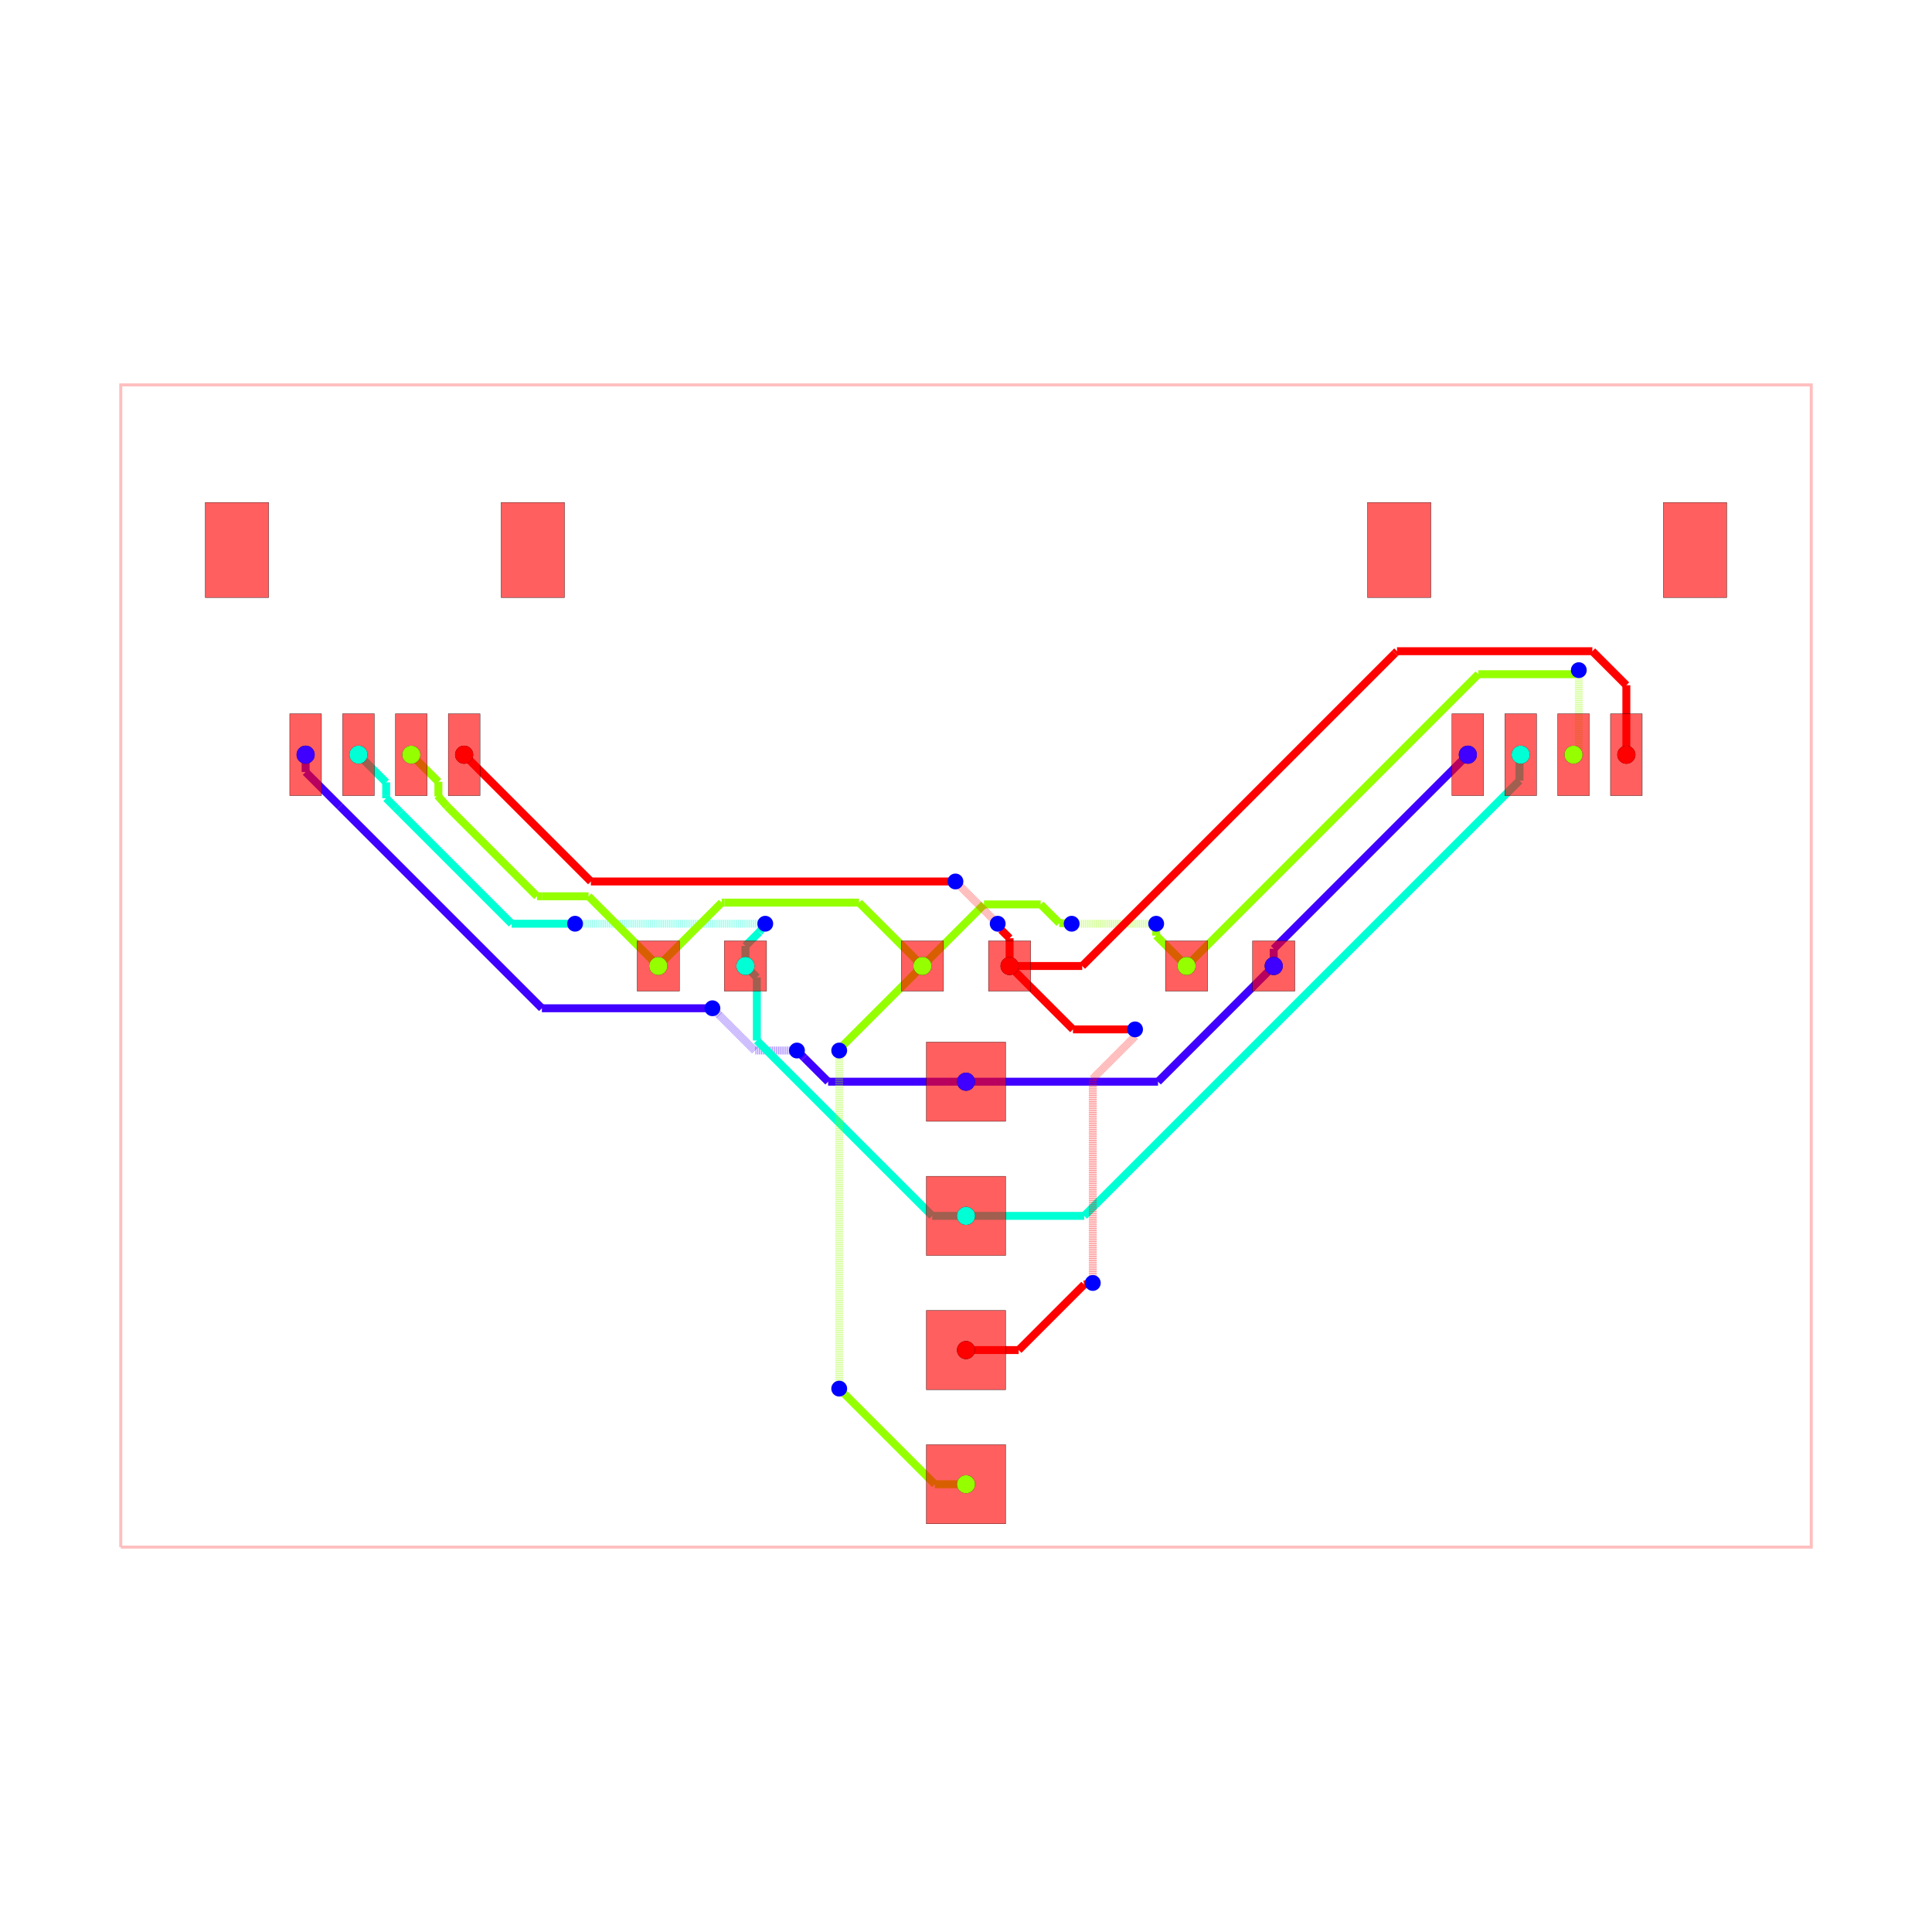
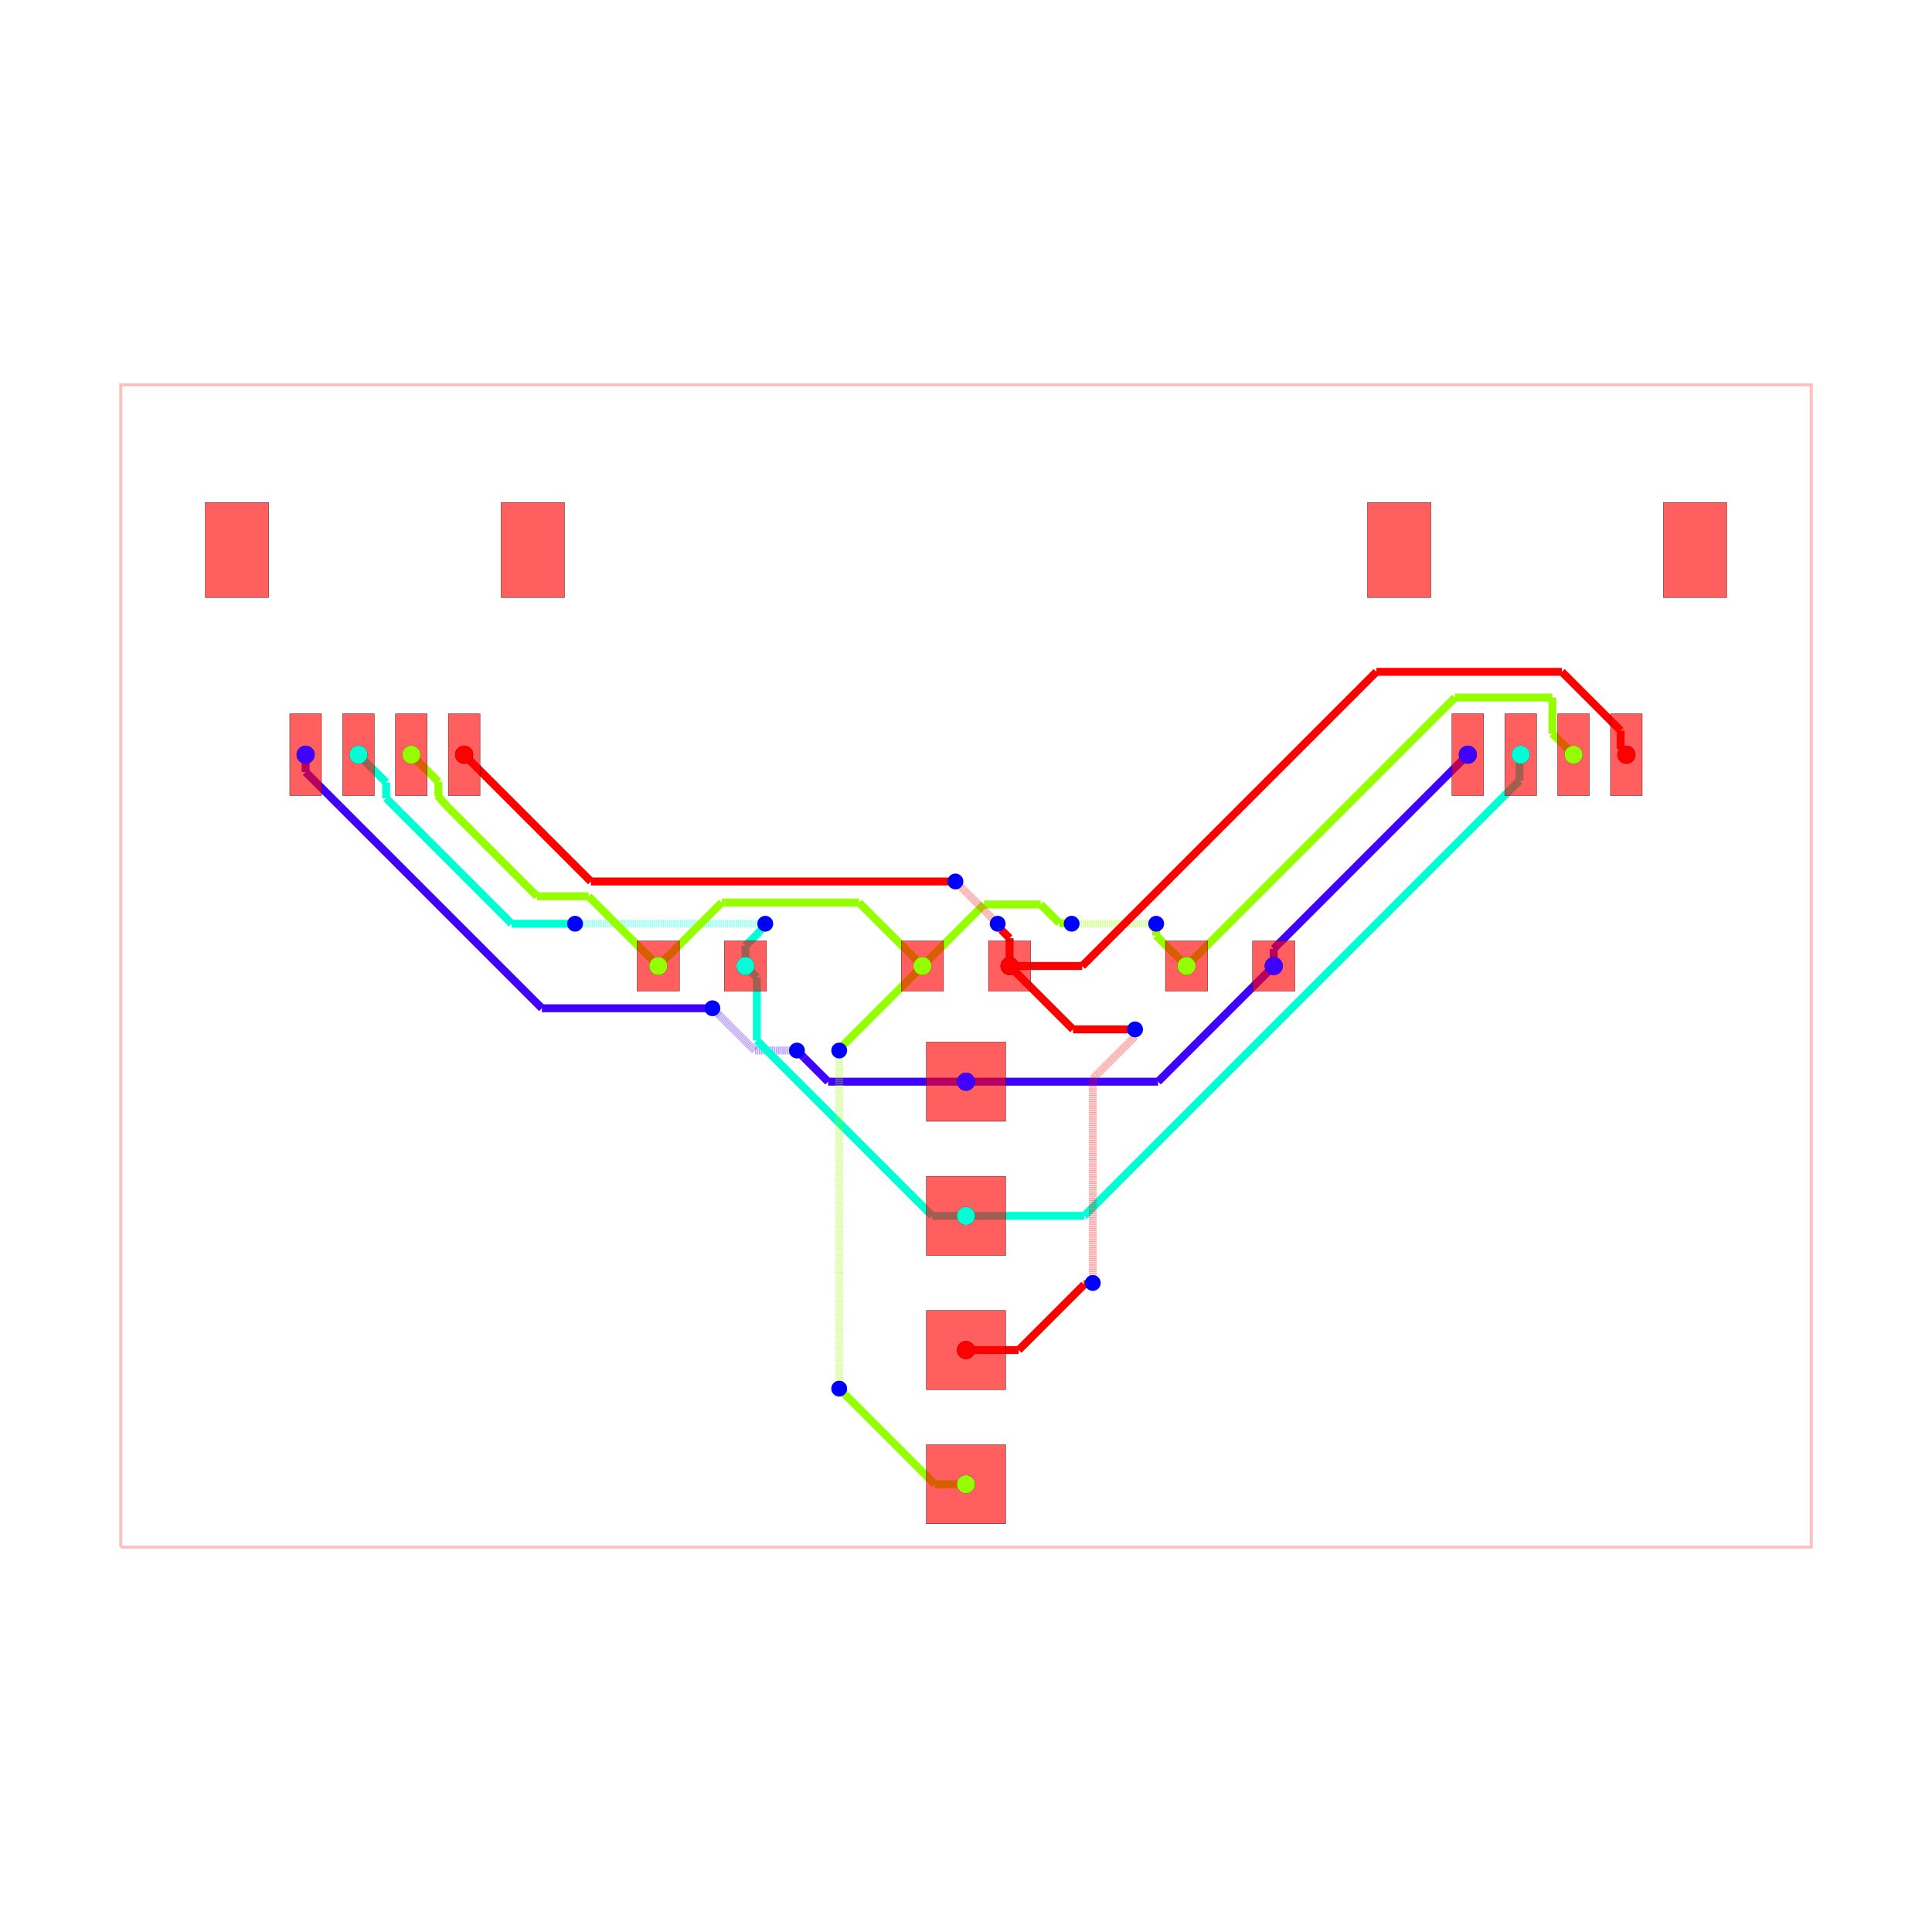
<svg xmlns="http://www.w3.org/2000/svg" width="640" height="640" viewBox="0 0 640 640">
  <rect width="100%" height="100%" fill="white" />
  <g>
    <polyline data-points="-16,-11 16,-11 16,11 -16,11 -16,-11" data-type="line" data-label="" points="40,512.5 600,512.5 600,127.5 40,127.5 40,512.5" fill="none" stroke="rgba(255,0,0,0.25)" stroke-width="1px" />
  </g>
  <g>
    <polyline data-points="5.825,0 5.825,0.32536929999998865" data-type="line" data-label="" points="421.938,320 421.938,314.306" fill="none" stroke="hsl(255, 100%, 50%)" stroke-width="2.625" />
  </g>
  <g>
    <polyline data-points="5.825,0.32536929999998865 9.499622000000045,3.9999913000000333" data-type="line" data-label="" points="421.938,314.306 486.243,250" fill="none" stroke="hsl(255, 100%, 50%)" stroke-width="2.625" />
  </g>
  <g>
    <polyline data-points="2.3329521523757077e-16,-2.19 3.6350000000000002,-2.19" data-type="line" data-label="" points="320,358.325 383.613,358.325" fill="none" stroke="hsl(255, 100%, 50%)" stroke-width="2.625" />
  </g>
  <g>
    <polyline data-points="3.6350000000000002,-2.19 5.825,0" data-type="line" data-label="" points="383.613,358.325 421.938,320" fill="none" stroke="hsl(255, 100%, 50%)" stroke-width="2.625" />
  </g>
  <g>
    <polyline data-points="2.3329521523757077e-16,-2.19 -2.6100000000000008,-2.19" data-type="line" data-label="" points="320,358.325 274.325,358.325" fill="none" stroke="hsl(255, 100%, 50%)" stroke-width="2.625" />
  </g>
  <g>
    <polyline data-points="-2.6100000000000008,-2.19 -3.062480743369974,-1.7375192566300268" data-type="line" data-label="" points="274.325,358.325 266.407,350.407" fill="none" stroke="hsl(255, 100%, 50%)" stroke-width="2.625" />
  </g>
  <g>
    <polyline data-points="-3.062480743369974,-1.7375192566300268 -3.2,-1.6000000000000003" data-type="line" data-label="" points="266.407,350.407 264,348" fill="none" stroke="hsl(255, 100%, 50%)" stroke-width="2.625" />
  </g>
  <g>
    <polyline data-points="-3.2,-1.6000000000000003 -4,-1.6000000000000003" data-type="line" data-label="" points="264,348 250,348" fill="none" stroke="rgba(64,0,255,0.5)" stroke-width="2.625" stroke-dasharray="0.2 0.2" />
  </g>
  <g>
    <polyline data-points="-4,-1.6000000000000003 -4.671108109263571,-0.9288918907364296" data-type="line" data-label="" points="250,348 238.256,336.256" fill="none" stroke="rgba(64,0,255,0.5)" stroke-width="2.625" stroke-dasharray="0.2 0.2" />
  </g>
  <g>
    <polyline data-points="-4.671108109263571,-0.9288918907364296 -4.8,-0.8000000000000003" data-type="line" data-label="" points="238.256,336.256 236,334" fill="none" stroke="rgba(64,0,255,0.5)" stroke-width="2.625" stroke-dasharray="0.2 0.2" />
  </g>
  <g>
    <polyline data-points="-4.8,-0.8000000000000003 -8.028278826513585,-0.8000000000000003" data-type="line" data-label="" points="236,334 179.505,334" fill="none" stroke="hsl(255, 100%, 50%)" stroke-width="2.625" />
  </g>
  <g>
    <polyline data-points="-8.028278826513585,-0.8000000000000003 -11.849858251398043,3.0215794248844583" data-type="line" data-label="" points="179.505,334 112.627,267.122" fill="none" stroke="hsl(255, 100%, 50%)" stroke-width="2.625" />
  </g>
  <g>
    <polyline data-points="-11.849858251398043,3.0215794248844583 -12.500377999999955,3.6720991734863704" data-type="line" data-label="" points="112.627,267.122 101.243,255.738" fill="none" stroke="hsl(255, 100%, 50%)" stroke-width="2.625" />
  </g>
  <g>
    <polyline data-points="-12.500377999999955,3.6720991734863704 -12.500377999999955,3.9999913000000333" data-type="line" data-label="" points="101.243,255.738 101.243,250" fill="none" stroke="hsl(255, 100%, 50%)" stroke-width="2.625" />
  </g>
  <g>
    <polyline data-points="7.776507174585693e-17,-4.73 -0.6395730435769615,-4.73" data-type="line" data-label="" points="320,402.775 308.807,402.775" fill="none" stroke="hsl(170, 100%, 50%)" stroke-width="2.625" />
  </g>
  <g>
    <polyline data-points="-0.6395730435769615,-4.73 -3.9593849359758106,-1.4101881076011513" data-type="line" data-label="" points="308.807,402.775 250.711,344.678" fill="none" stroke="hsl(170, 100%, 50%)" stroke-width="2.625" />
  </g>
  <g>
    <polyline data-points="-3.9593849359758106,-1.4101881076011513 -3.9593849359758106,-0.21561506402418917" data-type="line" data-label="" points="250.711,344.678 250.711,323.773" fill="none" stroke="hsl(170, 100%, 50%)" stroke-width="2.625" />
  </g>
  <g>
    <polyline data-points="-3.9593849359758106,-0.21561506402418917 -4.175,0" data-type="line" data-label="" points="250.711,323.773 246.938,320" fill="none" stroke="hsl(170, 100%, 50%)" stroke-width="2.625" />
  </g>
  <g>
    <polyline data-points="-4.175,0 -4.175,0.37983468447636937" data-type="line" data-label="" points="246.938,320 246.938,313.353" fill="none" stroke="hsl(170, 100%, 50%)" stroke-width="2.625" />
  </g>
  <g>
    <polyline data-points="-4.175,0.37983468447636937 -3.9133147177115837,0.6415199667647855" data-type="line" data-label="" points="246.938,313.353 251.517,308.773" fill="none" stroke="hsl(170, 100%, 50%)" stroke-width="2.625" />
  </g>
  <g>
    <polyline data-points="-3.9133147177115837,0.6415199667647855 -3.7999999999999976,0.8" data-type="line" data-label="" points="251.517,308.773 253.5,306" fill="none" stroke="hsl(170, 100%, 50%)" stroke-width="2.625" />
  </g>
  <g>
    <polyline data-points="-3.7999999999999976,0.8 -7.2990712491341325,0.8" data-type="line" data-label="" points="253.5,306 192.266,306" fill="none" stroke="rgba(0,255,213,0.5)" stroke-width="2.625" stroke-dasharray="0.2 0.2" />
  </g>
  <g>
    <polyline data-points="-7.2990712491341325,0.8 -7.2990712491341325,0.8" data-type="line" data-label="" points="192.266,306 192.266,306" fill="none" stroke="rgba(0,255,213,0.5)" stroke-width="2.625" stroke-dasharray="0.2 0.2" />
  </g>
  <g>
    <polyline data-points="-7.2990712491341325,0.8 -7.4,0.8" data-type="line" data-label="" points="192.266,306 190.5,306" fill="none" stroke="rgba(0,255,213,0.5)" stroke-width="2.625" stroke-dasharray="0.2 0.2" />
  </g>
  <g>
    <polyline data-points="-7.4,0.8 -8.600000000000001,0.8" data-type="line" data-label="" points="190.5,306 169.5,306" fill="none" stroke="hsl(170, 100%, 50%)" stroke-width="2.625" />
  </g>
  <g>
    <polyline data-points="-8.600000000000001,0.8 -10.702839817247451,2.9028398172474503" data-type="line" data-label="" points="169.5,306 132.7,269.2" fill="none" stroke="hsl(170, 100%, 50%)" stroke-width="2.625" />
  </g>
  <g>
    <polyline data-points="-10.702839817247451,2.9028398172474503 -10.800195796746157,3.000195796746158" data-type="line" data-label="" points="132.7,269.2 130.997,267.497" fill="none" stroke="hsl(170, 100%, 50%)" stroke-width="2.625" />
  </g>
  <g>
    <polyline data-points="-10.800195796746157,3.000195796746158 -10.976009021933713,3.1760090219337136" data-type="line" data-label="" points="130.997,267.497 127.92,264.42" fill="none" stroke="hsl(170, 100%, 50%)" stroke-width="2.625" />
  </g>
  <g>
    <polyline data-points="-10.976009021933713,3.1760090219337136 -10.976009021933713,3.219518606702664" data-type="line" data-label="" points="127.92,264.42 127.92,263.658" fill="none" stroke="hsl(170, 100%, 50%)" stroke-width="2.625" />
  </g>
  <g>
    <polyline data-points="-10.976009021933713,3.219518606702664 -10.976009021933713,3.4756203219336825" data-type="line" data-label="" points="127.92,263.658 127.92,259.177" fill="none" stroke="hsl(170, 100%, 50%)" stroke-width="2.625" />
  </g>
  <g>
    <polyline data-points="-10.976009021933713,3.4756203219336825 -11.500380000000064,3.9999913000000333" data-type="line" data-label="" points="127.92,259.177 118.743,250" fill="none" stroke="hsl(170, 100%, 50%)" stroke-width="2.625" />
  </g>
  <g>
    <polyline data-points="7.776507174585693e-17,-4.73 2.237626418577481,-4.73" data-type="line" data-label="" points="320,402.775 359.158,402.775" fill="none" stroke="hsl(170, 100%, 50%)" stroke-width="2.625" />
  </g>
  <g>
    <polyline data-points="2.237626418577481,-4.73 10.477344713827426,3.509718295249945" data-type="line" data-label="" points="359.158,402.775 503.354,258.58" fill="none" stroke="hsl(170, 100%, 50%)" stroke-width="2.625" />
  </g>
  <g>
    <polyline data-points="10.477344713827426,3.509718295249945 10.477344713827426,3.977716013827523" data-type="line" data-label="" points="503.354,258.58 503.354,250.39" fill="none" stroke="hsl(170, 100%, 50%)" stroke-width="2.625" />
  </g>
  <g>
    <polyline data-points="10.477344713827426,3.977716013827523 10.499619999999936,3.9999913000000333" data-type="line" data-label="" points="503.354,250.39 503.743,250" fill="none" stroke="hsl(170, 100%, 50%)" stroke-width="2.625" />
  </g>
  <g>
    <polyline data-points="-0.825,0 -2.0250000000000004,1.2000000000000002" data-type="line" data-label="" points="305.562,320 284.562,299" fill="none" stroke="hsl(85, 100%, 50%)" stroke-width="2.625" />
  </g>
  <g>
    <polyline data-points="-2.0250000000000004,1.2000000000000002 -4.572380163504564,1.2000000000000002" data-type="line" data-label="" points="284.562,299 239.983,299" fill="none" stroke="hsl(85, 100%, 50%)" stroke-width="2.625" />
  </g>
  <g>
    <polyline data-points="-4.572380163504564,1.2000000000000002 -4.625,1.2000000000000002" data-type="line" data-label="" points="239.983,299 239.062,299" fill="none" stroke="hsl(85, 100%, 50%)" stroke-width="2.625" />
  </g>
  <g>
    <polyline data-points="-4.625,1.2000000000000002 -5.825,0" data-type="line" data-label="" points="239.062,299 218.062,320" fill="none" stroke="hsl(85, 100%, 50%)" stroke-width="2.625" />
  </g>
  <g>
    <polyline data-points="-0.825,0 0.3407136580803938,1.1657136580803937" data-type="line" data-label="" points="305.562,320 325.962,299.6" fill="none" stroke="hsl(85, 100%, 50%)" stroke-width="2.625" />
  </g>
  <g>
    <polyline data-points="0.3407136580803938,1.1657136580803937 1.4134161425685843,1.1657136580803937" data-type="line" data-label="" points="325.962,299.6 344.735,299.6" fill="none" stroke="hsl(85, 100%, 50%)" stroke-width="2.625" />
  </g>
  <g>
    <polyline data-points="1.4134161425685843,1.1657136580803937 1.4134161425685843,1.1657136580803937" data-type="line" data-label="" points="344.735,299.6 344.735,299.6" fill="none" stroke="hsl(85, 100%, 50%)" stroke-width="2.625" />
  </g>
  <g>
    <polyline data-points="1.4134161425685843,1.1657136580803937 1.7667821325460427,0.8123476681029352" data-type="line" data-label="" points="344.735,299.6 350.919,305.784" fill="none" stroke="hsl(85, 100%, 50%)" stroke-width="2.625" />
  </g>
  <g>
    <polyline data-points="1.7667821325460427,0.8123476681029352 2.0000000000000004,0.8" data-type="line" data-label="" points="350.919,305.784 355,306" fill="none" stroke="hsl(85, 100%, 50%)" stroke-width="2.625" />
  </g>
  <g>
    <polyline data-points="2.0000000000000004,0.8 3.4986802206425764,0.8" data-type="line" data-label="" points="355,306 381.227,306" fill="none" stroke="rgba(149,255,0,0.5)" stroke-width="2.625" stroke-dasharray="0.2 0.2" />
  </g>
  <g>
    <polyline data-points="3.4986802206425764,0.8 3.4986802206425764,0.8" data-type="line" data-label="" points="381.227,306 381.227,306" fill="none" stroke="rgba(149,255,0,0.5)" stroke-width="2.625" stroke-dasharray="0.2 0.2" />
  </g>
  <g>
    <polyline data-points="3.4986802206425764,0.8 3.6,0.8" data-type="line" data-label="" points="381.227,306 383,306" fill="none" stroke="rgba(149,255,0,0.5)" stroke-width="2.625" stroke-dasharray="0.2 0.2" />
  </g>
  <g>
    <polyline data-points="3.6,0.8 3.6,0.5749999999999997" data-type="line" data-label="" points="383,306 383,309.938" fill="none" stroke="hsl(85, 100%, 50%)" stroke-width="2.625" />
  </g>
  <g>
    <polyline data-points="3.6,0.5749999999999997 4.175,0" data-type="line" data-label="" points="383,309.938 393.062,320" fill="none" stroke="hsl(85, 100%, 50%)" stroke-width="2.625" />
  </g>
  <g>
    <polyline data-points="-5.825,0 -7.1446704751563175,1.3196704751563175" data-type="line" data-label="" points="218.062,320 194.968,296.906" fill="none" stroke="hsl(85, 100%, 50%)" stroke-width="2.625" />
  </g>
  <g>
    <polyline data-points="-7.1446704751563175,1.3196704751563175 -8.028283964302378,1.3196704751563175" data-type="line" data-label="" points="194.968,296.906 179.505,296.906" fill="none" stroke="hsl(85, 100%, 50%)" stroke-width="2.625" />
  </g>
  <g>
    <polyline data-points="-8.028283964302378,1.3196704751563175 -8.119670475156317,1.3196704751563175" data-type="line" data-label="" points="179.505,296.906 177.906,296.906" fill="none" stroke="hsl(85, 100%, 50%)" stroke-width="2.625" />
  </g>
  <g>
    <polyline data-points="-8.119670475156317,1.3196704751563175 -9.822461072024202,3.022461072024202" data-type="line" data-label="" points="177.906,296.906 148.107,267.107" fill="none" stroke="hsl(85, 100%, 50%)" stroke-width="2.625" />
  </g>
  <g>
    <polyline data-points="-9.822461072024202,3.022461072024202 -10.000128999999959,3.2244785000000658" data-type="line" data-label="" points="148.107,267.107 144.998,263.572" fill="none" stroke="hsl(85, 100%, 50%)" stroke-width="2.625" />
  </g>
  <g>
    <polyline data-points="-10.000128999999959,3.2244785000000658 -9.987431482746382,3.2096665329028236" data-type="line" data-label="" points="144.998,263.572 145.22,263.831" fill="none" stroke="hsl(85, 100%, 50%)" stroke-width="2.625" />
  </g>
  <g>
    <polyline data-points="-9.987431482746382,3.2096665329028236 -9.987431482746382,3.4867867827465435" data-type="line" data-label="" points="145.22,263.831 145.22,258.981" fill="none" stroke="hsl(85, 100%, 50%)" stroke-width="2.625" />
  </g>
  <g>
    <polyline data-points="-9.987431482746382,3.4867867827465435 -10.500127999999904,3.9994833000000654" data-type="line" data-label="" points="145.22,258.981 136.248,250.009" fill="none" stroke="hsl(85, 100%, 50%)" stroke-width="2.625" />
  </g>
  <g>
-     <polyline data-points="4.175,0 9.698259977559335,5.523259977559335" data-type="line" data-label="" points="393.062,320 489.72,223.343" fill="none" stroke="hsl(85, 100%, 50%)" stroke-width="2.625" />
-   </g>
-   <g>
-     <polyline data-points="9.698259977559335,5.523259977559335 11.53111722133014,5.523259977559335" data-type="line" data-label="" points="489.72,223.343 521.795,223.343" fill="none" stroke="hsl(85, 100%, 50%)" stroke-width="2.625" />
-   </g>
-   <g>
-     <polyline data-points="11.53111722133014,5.523259977559335 11.600000000000001,5.6000000000000005" data-type="line" data-label="" points="521.795,223.343 523,222" fill="none" stroke="hsl(85, 100%, 50%)" stroke-width="2.625" />
-   </g>
-   <g>
-     <polyline data-points="11.600000000000001,5.6000000000000005 11.600000000000001,4.099611299999971" data-type="line" data-label="" points="523,222 523,248.257" fill="none" stroke="rgba(149,255,0,0.5)" stroke-width="2.625" stroke-dasharray="0.2 0.2" />
-   </g>
-   <g>
-     <polyline data-points="11.600000000000001,4.099611299999971 11.499872000000096,3.9994833000000654" data-type="line" data-label="" points="523,248.257 521.248,250.009" fill="none" stroke="rgba(149,255,0,0.5)" stroke-width="2.625" stroke-dasharray="0.2 0.2" />
+     <polyline data-points="4.175,0 9.2565284586043,5.081528458604301" data-type="line" data-label="" points="393.062,320 481.989,231.073" fill="none" stroke="hsl(85, 100%, 50%)" stroke-width="2.625" />
+   </g>
+   <g>
+     <polyline data-points="9.2565284586043,5.081528458604301 11.100000000000001,5.081528458604301" data-type="line" data-label="" points="481.989,231.073 514.25,231.073" fill="none" stroke="hsl(85, 100%, 50%)" stroke-width="2.625" />
+   </g>
+   <g>
+     <polyline data-points="11.100000000000001,5.081528458604301 11.100000000000001,4.39935530000016" data-type="line" data-label="" points="514.25,231.073 514.25,243.011" fill="none" stroke="hsl(85, 100%, 50%)" stroke-width="2.625" />
+   </g>
+   <g>
+     <polyline data-points="11.100000000000001,4.39935530000016 11.499872000000096,3.9994833000000654" data-type="line" data-label="" points="514.25,243.011 521.248,250.009" fill="none" stroke="hsl(85, 100%, 50%)" stroke-width="2.625" />
  </g>
  <g>
    <polyline data-points="-2.3329521523757077e-16,-9.81 -0.589999999999999,-9.81" data-type="line" data-label="" points="320,491.675 309.675,491.675" fill="none" stroke="hsl(85, 100%, 50%)" stroke-width="2.625" />
  </g>
  <g>
    <polyline data-points="-0.589999999999999,-9.81 -2.294057058324346,-8.105942941675654" data-type="line" data-label="" points="309.675,491.675 279.854,461.854" fill="none" stroke="hsl(85, 100%, 50%)" stroke-width="2.625" />
  </g>
  <g>
    <polyline data-points="-2.294057058324346,-8.105942941675654 -2.4000000000000004,-7.999999999999999" data-type="line" data-label="" points="279.854,461.854 278,460" fill="none" stroke="hsl(85, 100%, 50%)" stroke-width="2.625" />
  </g>
  <g>
    <polyline data-points="-2.4000000000000004,-7.999999999999999 -2.4000000000000004,-1.7509216275129291" data-type="line" data-label="" points="278,460 278,350.641" fill="none" stroke="rgba(149,255,0,0.5)" stroke-width="2.625" stroke-dasharray="0.2 0.2" />
  </g>
  <g>
    <polyline data-points="-2.4000000000000004,-1.7509216275129291 -2.4000000000000004,-1.7509216275129291" data-type="line" data-label="" points="278,350.641 278,350.641" fill="none" stroke="rgba(149,255,0,0.5)" stroke-width="2.625" stroke-dasharray="0.2 0.2" />
  </g>
  <g>
    <polyline data-points="-2.4000000000000004,-1.7509216275129291 -2.4000000000000004,-1.6" data-type="line" data-label="" points="278,350.641 278,348" fill="none" stroke="rgba(149,255,0,0.5)" stroke-width="2.625" stroke-dasharray="0.2 0.2" />
  </g>
  <g>
    <polyline data-points="-2.4000000000000004,-1.6 -2.4000000000000004,-1.5750000000000004" data-type="line" data-label="" points="278,348 278,347.562" fill="none" stroke="hsl(85, 100%, 50%)" stroke-width="2.625" />
  </g>
  <g>
    <polyline data-points="-2.4000000000000004,-1.5750000000000004 -0.825,0" data-type="line" data-label="" points="278,347.562 305.562,320" fill="none" stroke="hsl(85, 100%, 50%)" stroke-width="2.625" />
  </g>
  <g>
    <polyline data-points="-7.776507174585693e-17,-7.27 0.996984155562207,-7.27" data-type="line" data-label="" points="320,447.225 337.447,447.225" fill="none" stroke="hsl(0, 100%, 50%)" stroke-width="2.625" />
  </g>
  <g>
    <polyline data-points="0.996984155562207,-7.27 2.236484534162263,-6.030499621399944" data-type="line" data-label="" points="337.447,447.225 359.138,425.534" fill="none" stroke="hsl(0, 100%, 50%)" stroke-width="2.625" />
  </g>
  <g>
    <polyline data-points="2.236484534162263,-6.030499621399944 2.4000000000000004,-6" data-type="line" data-label="" points="359.138,425.534 362,425" fill="none" stroke="hsl(0, 100%, 50%)" stroke-width="2.625" />
  </g>
  <g>
    <polyline data-points="2.4000000000000004,-6 2.4000000000000004,-2.1322884383356975" data-type="line" data-label="" points="362,425 362,357.315" fill="none" stroke="rgba(255,0,0,0.5)" stroke-width="2.625" stroke-dasharray="0.2 0.2" />
  </g>
  <g>
    <polyline data-points="2.4000000000000004,-2.1322884383356975 3.2,-1.3322884383356977" data-type="line" data-label="" points="362,357.315 376,343.315" fill="none" stroke="rgba(255,0,0,0.5)" stroke-width="2.625" stroke-dasharray="0.2 0.2" />
  </g>
  <g>
    <polyline data-points="3.2,-1.3322884383356977 3.2,-1.2000000000000008" data-type="line" data-label="" points="376,343.315 376,341" fill="none" stroke="rgba(255,0,0,0.5)" stroke-width="2.625" stroke-dasharray="0.2 0.2" />
  </g>
  <g>
    <polyline data-points="3.2,-1.2000000000000008 2.025000000000001,-1.2000000000000008" data-type="line" data-label="" points="376,341 355.438,341" fill="none" stroke="hsl(0, 100%, 50%)" stroke-width="2.625" />
  </g>
  <g>
    <polyline data-points="2.025000000000001,-1.2000000000000008 0.825,0" data-type="line" data-label="" points="355.438,341 334.438,320" fill="none" stroke="hsl(0, 100%, 50%)" stroke-width="2.625" />
  </g>
  <g>
    <polyline data-points="0.825,0 0.825,0.5255875517738875" data-type="line" data-label="" points="334.438,320 334.438,310.802" fill="none" stroke="hsl(0, 100%, 50%)" stroke-width="2.625" />
  </g>
  <g>
    <polyline data-points="0.825,0.5255875517738875 0.666366289842053,0.6842212619318344" data-type="line" data-label="" points="334.438,310.802 331.661,308.026" fill="none" stroke="hsl(0, 100%, 50%)" stroke-width="2.625" />
  </g>
  <g>
    <polyline data-points="0.666366289842053,0.6842212619318344 0.6000000000000001,0.8" data-type="line" data-label="" points="331.661,308.026 330.5,306" fill="none" stroke="hsl(0, 100%, 50%)" stroke-width="2.625" />
  </g>
  <g>
    <polyline data-points="0.6000000000000001,0.8 0.6000000000000001,0.8000000000000002" data-type="line" data-label="" points="330.5,306 330.5,306" fill="none" stroke="rgba(255,0,0,0.5)" stroke-width="2.625" stroke-dasharray="0.2 0.2" />
  </g>
  <g>
    <polyline data-points="0.6000000000000001,0.8000000000000002 -0.10646795693458755,1.5064679569345878" data-type="line" data-label="" points="330.5,306 318.137,293.637" fill="none" stroke="rgba(255,0,0,0.5)" stroke-width="2.625" stroke-dasharray="0.2 0.2" />
  </g>
  <g>
    <polyline data-points="-0.10646795693458755,1.5064679569345878 -0.19999999999999996,1.6" data-type="line" data-label="" points="318.137,293.637 316.5,292" fill="none" stroke="rgba(255,0,0,0.5)" stroke-width="2.625" stroke-dasharray="0.2 0.2" />
  </g>
  <g>
    <polyline data-points="-0.19999999999999996,1.6 -7.100646699999947,1.6" data-type="line" data-label="" points="316.5,292 195.739,292" fill="none" stroke="hsl(0, 100%, 50%)" stroke-width="2.625" />
  </g>
  <g>
    <polyline data-points="-7.100646699999947,1.6 -9.500130000000013,3.9994833000000654" data-type="line" data-label="" points="195.739,292 153.748,250.009" fill="none" stroke="hsl(0, 100%, 50%)" stroke-width="2.625" />
  </g>
  <g>
-     <polyline data-points="0.825,0 2.200000000000002,0" data-type="line" data-label="" points="334.438,320 358.5,320" fill="none" stroke="hsl(0, 100%, 50%)" stroke-width="2.625" />
-   </g>
-   <g>
-     <polyline data-points="2.200000000000002,0 8.121809780413527,5.921809780413525" data-type="line" data-label="" points="358.5,320 462.132,216.368" fill="none" stroke="hsl(0, 100%, 50%)" stroke-width="2.625" />
-   </g>
-   <g>
-     <polyline data-points="8.121809780413527,5.921809780413525 8.15895563784423,5.958955637844227" data-type="line" data-label="" points="462.132,216.368 462.782,215.718" fill="none" stroke="hsl(0, 100%, 50%)" stroke-width="2.625" />
-   </g>
-   <g>
-     <polyline data-points="8.15895563784423,5.958955637844227 11.856134046722161,5.958955637844227" data-type="line" data-label="" points="462.782,215.718 527.482,215.718" fill="none" stroke="hsl(0, 100%, 50%)" stroke-width="2.625" />
-   </g>
-   <g>
-     <polyline data-points="11.856134046722161,5.958955637844227 12.499869999999987,5.315219684566401" data-type="line" data-label="" points="527.482,215.718 538.748,226.984" fill="none" stroke="hsl(0, 100%, 50%)" stroke-width="2.625" />
-   </g>
-   <g>
-     <polyline data-points="12.499869999999987,5.315219684566401 12.499869999999987,3.9994833000000654" data-type="line" data-label="" points="538.748,226.984 538.748,250.009" fill="none" stroke="hsl(0, 100%, 50%)" stroke-width="2.625" />
+     <polyline data-points="0.825,0 2.200000000000003,0" data-type="line" data-label="" points="334.438,320 358.5,320" fill="none" stroke="hsl(0, 100%, 50%)" stroke-width="2.625" />
+   </g>
+   <g>
+     <polyline data-points="2.200000000000003,0 7.768257116927723,5.56825711692772" data-type="line" data-label="" points="358.5,320 455.944,222.556" fill="none" stroke="hsl(0, 100%, 50%)" stroke-width="2.625" />
+   </g>
+   <g>
+     <polyline data-points="7.768257116927723,5.56825711692772 11.278813541473813,5.56825711692772" data-type="line" data-label="" points="455.944,222.556 517.379,222.556" fill="none" stroke="hsl(0, 100%, 50%)" stroke-width="2.625" />
+   </g>
+   <g>
+     <polyline data-points="11.278813541473813,5.56825711692772 12.39260900281755,4.454461655583981" data-type="line" data-label="" points="517.379,222.556 536.871,242.047" fill="none" stroke="hsl(0, 100%, 50%)" stroke-width="2.625" />
+   </g>
+   <g>
+     <polyline data-points="12.39260900281755,4.454461655583981 12.39260900281755,4.106744297182502" data-type="line" data-label="" points="536.871,242.047 536.871,248.132" fill="none" stroke="hsl(0, 100%, 50%)" stroke-width="2.625" />
+   </g>
+   <g>
+     <polyline data-points="12.39260900281755,4.106744297182502 12.499869999999987,3.9994833000000654" data-type="line" data-label="" points="536.871,248.132 538.748,250.009" fill="none" stroke="hsl(0, 100%, 50%)" stroke-width="2.625" />
  </g>
  <g>
    <rect data-type="rect" data-label="top" data-x="-10.500127999999904" data-y="3.9994833000000654" x="130.998" y="236.446" width="10.5" height="27.125" fill="rgba(255,0,0,0.25)" stroke="black" stroke-width="0.057" />
  </g>
  <g>
    <rect data-type="rect" data-label="top" data-x="-9.500130000000013" data-y="3.9994833000000654" x="148.498" y="236.446" width="10.5" height="27.125" fill="rgba(255,0,0,0.25)" stroke="black" stroke-width="0.057" />
  </g>
  <g>
    <rect data-type="rect" data-label="top" data-x="-12.500377999999955" data-y="3.9999913000000333" x="95.993" y="236.438" width="10.5" height="27.125" fill="rgba(255,0,0,0.25)" stroke="black" stroke-width="0.057" />
  </g>
  <g>
    <rect data-type="rect" data-label="top" data-x="-11.500380000000064" data-y="3.9999913000000333" x="113.493" y="236.438" width="10.5" height="27.125" fill="rgba(255,0,0,0.25)" stroke="black" stroke-width="0.057" />
  </g>
  <g>
    <rect data-type="rect" data-label="top" data-x="-8.199903999999947" data-y="7.875015299999973" x="166.002" y="166.437" width="21" height="31.5" fill="rgba(255,0,0,0.25)" stroke="black" stroke-width="0.057" />
  </g>
  <g>
    <rect data-type="rect" data-label="top" data-x="-13.800096000000053" data-y="7.875523300000054" x="67.998" y="166.428" width="21" height="31.5" fill="rgba(255,0,0,0.25)" stroke="black" stroke-width="0.057" />
  </g>
  <g>
    <rect data-type="rect" data-label="top" data-x="11.499872000000096" data-y="3.9994833000000654" x="515.998" y="236.446" width="10.5" height="27.125" fill="rgba(255,0,0,0.25)" stroke="black" stroke-width="0.057" />
  </g>
  <g>
    <rect data-type="rect" data-label="top" data-x="12.499869999999987" data-y="3.9994833000000654" x="533.498" y="236.446" width="10.5" height="27.125" fill="rgba(255,0,0,0.25)" stroke="black" stroke-width="0.057" />
  </g>
  <g>
    <rect data-type="rect" data-label="top" data-x="9.499622000000045" data-y="3.9999913000000333" x="480.993" y="236.438" width="10.5" height="27.125" fill="rgba(255,0,0,0.25)" stroke="black" stroke-width="0.057" />
  </g>
  <g>
    <rect data-type="rect" data-label="top" data-x="10.499619999999936" data-y="3.9999913000000333" x="498.493" y="236.438" width="10.5" height="27.125" fill="rgba(255,0,0,0.25)" stroke="black" stroke-width="0.057" />
  </g>
  <g>
    <rect data-type="rect" data-label="top" data-x="13.800096000000053" data-y="7.875015299999973" x="551.002" y="166.437" width="21" height="31.5" fill="rgba(255,0,0,0.25)" stroke="black" stroke-width="0.057" />
  </g>
  <g>
    <rect data-type="rect" data-label="top" data-x="8.199903999999947" data-y="7.875523300000054" x="452.998" y="166.428" width="21" height="31.5" fill="rgba(255,0,0,0.25)" stroke="black" stroke-width="0.057" />
  </g>
  <g>
    <rect data-type="rect" data-label="top" data-x="-5.825" data-y="0" x="211.062" y="311.688" width="14" height="16.625" fill="rgba(255,0,0,0.25)" stroke="black" stroke-width="0.057" />
  </g>
  <g>
    <rect data-type="rect" data-label="top" data-x="-4.175" data-y="0" x="239.938" y="311.688" width="14" height="16.625" fill="rgba(255,0,0,0.25)" stroke="black" stroke-width="0.057" />
  </g>
  <g>
    <rect data-type="rect" data-label="top" data-x="4.175" data-y="0" x="386.062" y="311.688" width="14" height="16.625" fill="rgba(255,0,0,0.25)" stroke="black" stroke-width="0.057" />
  </g>
  <g>
    <rect data-type="rect" data-label="top" data-x="5.825" data-y="0" x="414.938" y="311.688" width="14" height="16.625" fill="rgba(255,0,0,0.25)" stroke="black" stroke-width="0.057" />
  </g>
  <g>
    <rect data-type="rect" data-label="top" data-x="-0.825" data-y="0" x="298.562" y="311.688" width="14" height="16.625" fill="rgba(255,0,0,0.25)" stroke="black" stroke-width="0.057" />
  </g>
  <g>
    <rect data-type="rect" data-label="top" data-x="0.825" data-y="0" x="327.438" y="311.688" width="14" height="16.625" fill="rgba(255,0,0,0.25)" stroke="black" stroke-width="0.057" />
  </g>
  <g>
    <rect data-type="rect" data-label="top, inner1, inner2, bottom" data-x="-2.3329521523757077e-16" data-y="-9.81" x="306.875" y="478.55" width="26.25" height="26.25" fill="rgba(255,0,0,0.25)" stroke="black" stroke-width="0.057" />
  </g>
  <g>
    <rect data-type="rect" data-label="top, inner1, inner2, bottom" data-x="-7.776507174585693e-17" data-y="-7.27" x="306.875" y="434.1" width="26.25" height="26.25" fill="rgba(255,0,0,0.25)" stroke="black" stroke-width="0.057" />
  </g>
  <g>
    <rect data-type="rect" data-label="top, inner1, inner2, bottom" data-x="7.776507174585693e-17" data-y="-4.73" x="306.875" y="389.65" width="26.25" height="26.25" fill="rgba(255,0,0,0.25)" stroke="black" stroke-width="0.057" />
  </g>
  <g>
    <rect data-type="rect" data-label="top, inner1, inner2, bottom" data-x="2.3329521523757077e-16" data-y="-2.19" x="306.875" y="345.2" width="26.25" height="26.25" fill="rgba(255,0,0,0.25)" stroke="black" stroke-width="0.057" />
  </g>
  <g>
    <rect data-type="rect" data-label="" data-x="-10.500127999999904" data-y="3.9994833000000654" x="130.998" y="236.446" width="10.5" height="27.125" fill="rgba(255,0,0,0.5)" stroke="black" stroke-width="0.057" />
  </g>
  <g>
    <rect data-type="rect" data-label="" data-x="-9.500130000000013" data-y="3.9994833000000654" x="148.498" y="236.446" width="10.5" height="27.125" fill="rgba(255,0,0,0.5)" stroke="black" stroke-width="0.057" />
  </g>
  <g>
    <rect data-type="rect" data-label="" data-x="-12.500377999999955" data-y="3.9999913000000333" x="95.993" y="236.438" width="10.5" height="27.125" fill="rgba(255,0,0,0.5)" stroke="black" stroke-width="0.057" />
  </g>
  <g>
    <rect data-type="rect" data-label="" data-x="-11.500380000000064" data-y="3.9999913000000333" x="113.493" y="236.438" width="10.5" height="27.125" fill="rgba(255,0,0,0.5)" stroke="black" stroke-width="0.057" />
  </g>
  <g>
    <rect data-type="rect" data-label="" data-x="-8.199903999999947" data-y="7.875015299999973" x="166.002" y="166.437" width="21" height="31.5" fill="rgba(255,0,0,0.5)" stroke="black" stroke-width="0.057" />
  </g>
  <g>
    <rect data-type="rect" data-label="" data-x="-13.800096000000053" data-y="7.875523300000054" x="67.998" y="166.428" width="21" height="31.5" fill="rgba(255,0,0,0.5)" stroke="black" stroke-width="0.057" />
  </g>
  <g>
    <rect data-type="rect" data-label="" data-x="11.499872000000096" data-y="3.9994833000000654" x="515.998" y="236.446" width="10.5" height="27.125" fill="rgba(255,0,0,0.5)" stroke="black" stroke-width="0.057" />
  </g>
  <g>
    <rect data-type="rect" data-label="" data-x="12.499869999999987" data-y="3.9994833000000654" x="533.498" y="236.446" width="10.5" height="27.125" fill="rgba(255,0,0,0.5)" stroke="black" stroke-width="0.057" />
  </g>
  <g>
    <rect data-type="rect" data-label="" data-x="9.499622000000045" data-y="3.9999913000000333" x="480.993" y="236.438" width="10.5" height="27.125" fill="rgba(255,0,0,0.5)" stroke="black" stroke-width="0.057" />
  </g>
  <g>
    <rect data-type="rect" data-label="" data-x="10.499619999999936" data-y="3.9999913000000333" x="498.493" y="236.438" width="10.5" height="27.125" fill="rgba(255,0,0,0.5)" stroke="black" stroke-width="0.057" />
  </g>
  <g>
    <rect data-type="rect" data-label="" data-x="13.800096000000053" data-y="7.875015299999973" x="551.002" y="166.437" width="21" height="31.5" fill="rgba(255,0,0,0.5)" stroke="black" stroke-width="0.057" />
  </g>
  <g>
    <rect data-type="rect" data-label="" data-x="8.199903999999947" data-y="7.875523300000054" x="452.998" y="166.428" width="21" height="31.5" fill="rgba(255,0,0,0.5)" stroke="black" stroke-width="0.057" />
  </g>
  <g>
    <rect data-type="rect" data-label="" data-x="-5.825" data-y="0" x="211.062" y="311.688" width="14" height="16.625" fill="rgba(255,0,0,0.5)" stroke="black" stroke-width="0.057" />
  </g>
  <g>
    <rect data-type="rect" data-label="" data-x="-4.175" data-y="0" x="239.938" y="311.688" width="14" height="16.625" fill="rgba(255,0,0,0.5)" stroke="black" stroke-width="0.057" />
  </g>
  <g>
    <rect data-type="rect" data-label="" data-x="4.175" data-y="0" x="386.062" y="311.688" width="14" height="16.625" fill="rgba(255,0,0,0.5)" stroke="black" stroke-width="0.057" />
  </g>
  <g>
    <rect data-type="rect" data-label="" data-x="5.825" data-y="0" x="414.938" y="311.688" width="14" height="16.625" fill="rgba(255,0,0,0.5)" stroke="black" stroke-width="0.057" />
  </g>
  <g>
    <rect data-type="rect" data-label="" data-x="-0.825" data-y="0" x="298.562" y="311.688" width="14" height="16.625" fill="rgba(255,0,0,0.5)" stroke="black" stroke-width="0.057" />
  </g>
  <g>
    <rect data-type="rect" data-label="" data-x="0.825" data-y="0" x="327.438" y="311.688" width="14" height="16.625" fill="rgba(255,0,0,0.5)" stroke="black" stroke-width="0.057" />
  </g>
  <g>
    <rect data-type="rect" data-label="" data-x="-2.3329521523757077e-16" data-y="-9.81" x="306.875" y="478.55" width="26.25" height="26.25" fill="rgba(255,0,0,0.5)" stroke="black" stroke-width="0.057" />
  </g>
  <g>
    <rect data-type="rect" data-label="" data-x="-7.776507174585693e-17" data-y="-7.27" x="306.875" y="434.1" width="26.25" height="26.25" fill="rgba(255,0,0,0.5)" stroke="black" stroke-width="0.057" />
  </g>
  <g>
    <rect data-type="rect" data-label="" data-x="7.776507174585693e-17" data-y="-4.73" x="306.875" y="389.65" width="26.25" height="26.25" fill="rgba(255,0,0,0.5)" stroke="black" stroke-width="0.057" />
  </g>
  <g>
    <rect data-type="rect" data-label="" data-x="2.3329521523757077e-16" data-y="-2.19" x="306.875" y="345.2" width="26.25" height="26.25" fill="rgba(255,0,0,0.5)" stroke="black" stroke-width="0.057" />
  </g>
  <circle data-type="circle" data-label="" data-x="-3.2" data-y="-1.6000000000000003" cx="264" cy="348" r="2.625" fill="blue" stroke="none" stroke-width="0.057" />
  <circle data-type="circle" data-label="" data-x="-4.8" data-y="-0.8000000000000003" cx="236" cy="334" r="2.625" fill="blue" stroke="none" stroke-width="0.057" />
  <circle data-type="circle" data-label="" data-x="-3.7999999999999976" data-y="0.8" cx="253.5" cy="306" r="2.625" fill="blue" stroke="none" stroke-width="0.057" />
  <circle data-type="circle" data-label="" data-x="-7.4" data-y="0.8" cx="190.5" cy="306" r="2.625" fill="blue" stroke="none" stroke-width="0.057" />
  <circle data-type="circle" data-label="" data-x="2.0000000000000004" data-y="0.8" cx="355" cy="306" r="2.625" fill="blue" stroke="none" stroke-width="0.057" />
  <circle data-type="circle" data-label="" data-x="3.6" data-y="0.8" cx="383" cy="306" r="2.625" fill="blue" stroke="none" stroke-width="0.057" />
-   <circle data-type="circle" data-label="" data-x="11.600000000000001" data-y="5.6000000000000005" cx="523" cy="222" r="2.625" fill="blue" stroke="none" stroke-width="0.057" />
  <circle data-type="circle" data-label="" data-x="-2.4000000000000004" data-y="-7.999999999999999" cx="278" cy="460" r="2.625" fill="blue" stroke="none" stroke-width="0.057" />
  <circle data-type="circle" data-label="" data-x="-2.4000000000000004" data-y="-1.6" cx="278" cy="348" r="2.625" fill="blue" stroke="none" stroke-width="0.057" />
  <circle data-type="circle" data-label="" data-x="2.4000000000000004" data-y="-6" cx="362" cy="425" r="2.625" fill="blue" stroke="none" stroke-width="0.057" />
  <circle data-type="circle" data-label="" data-x="3.2" data-y="-1.2000000000000008" cx="376" cy="341" r="2.625" fill="blue" stroke="none" stroke-width="0.057" />
  <circle data-type="circle" data-label="" data-x="0.6000000000000001" data-y="0.8" cx="330.5" cy="306" r="2.625" fill="blue" stroke="none" stroke-width="0.057" />
  <circle data-type="circle" data-label="" data-x="-0.19999999999999996" data-y="1.6" cx="316.5" cy="292" r="2.625" fill="blue" stroke="none" stroke-width="0.057" />
  <g>
    <circle data-type="point" data-label="source_net_0 pcb_port_0" data-x="-9.500130000000013" data-y="3.9994833000000654" cx="153.748" cy="250.009" r="3" fill="black" />
  </g>
  <g>
    <circle data-type="point" data-label="source_net_0 pcb_port_4" data-x="12.499869999999987" data-y="3.9994833000000654" cx="538.748" cy="250.009" r="3" fill="black" />
  </g>
  <g>
    <circle data-type="point" data-label="source_net_0 pcb_port_9" data-x="-7.776507174585693e-17" data-y="-7.27" cx="320" cy="447.225" r="3" fill="black" />
  </g>
  <g>
    <circle data-type="point" data-label="source_net_0 pcb_port_17" data-x="0.825" data-y="0" cx="334.438" cy="320" r="3" fill="black" />
  </g>
  <g>
    <circle data-type="point" data-label="source_net_1 pcb_port_1" data-x="-10.500127999999904" data-y="3.9994833000000654" cx="136.248" cy="250.009" r="3" fill="black" />
  </g>
  <g>
    <circle data-type="point" data-label="source_net_1 pcb_port_5" data-x="11.499872000000096" data-y="3.9994833000000654" cx="521.248" cy="250.009" r="3" fill="black" />
  </g>
  <g>
    <circle data-type="point" data-label="source_net_1 pcb_port_8" data-x="-2.3329521523757077e-16" data-y="-9.81" cx="320" cy="491.675" r="3" fill="black" />
  </g>
  <g>
    <circle data-type="point" data-label="source_net_1 pcb_port_12" data-x="-5.825" data-y="0" cx="218.062" cy="320" r="3" fill="black" />
  </g>
  <g>
    <circle data-type="point" data-label="source_net_1 pcb_port_14" data-x="4.175" data-y="0" cx="393.062" cy="320" r="3" fill="black" />
  </g>
  <g>
    <circle data-type="point" data-label="source_net_1 pcb_port_16" data-x="-0.825" data-y="0" cx="305.562" cy="320" r="3" fill="black" />
  </g>
  <g>
    <circle data-type="point" data-label="source_net_2 pcb_port_2" data-x="-11.500380000000064" data-y="3.9999913000000333" cx="118.743" cy="250" r="3" fill="black" />
  </g>
  <g>
    <circle data-type="point" data-label="source_net_2 pcb_port_6" data-x="10.499619999999936" data-y="3.9999913000000333" cx="503.743" cy="250" r="3" fill="black" />
  </g>
  <g>
    <circle data-type="point" data-label="source_net_2 pcb_port_10" data-x="7.776507174585693e-17" data-y="-4.73" cx="320" cy="402.775" r="3" fill="black" />
  </g>
  <g>
    <circle data-type="point" data-label="source_net_2 pcb_port_13" data-x="-4.175" data-y="0" cx="246.938" cy="320" r="3" fill="black" />
  </g>
  <g>
    <circle data-type="point" data-label="source_net_3 pcb_port_3" data-x="-12.500377999999955" data-y="3.9999913000000333" cx="101.243" cy="250" r="3" fill="black" />
  </g>
  <g>
    <circle data-type="point" data-label="source_net_3 pcb_port_7" data-x="9.499622000000045" data-y="3.9999913000000333" cx="486.243" cy="250" r="3" fill="black" />
  </g>
  <g>
    <circle data-type="point" data-label="source_net_3 pcb_port_11" data-x="2.3329521523757077e-16" data-y="-2.19" cx="320" cy="358.325" r="3" fill="black" />
  </g>
  <g>
    <circle data-type="point" data-label="source_net_3 pcb_port_15" data-x="5.825" data-y="0" cx="421.938" cy="320" r="3" fill="black" />
  </g>
  <g>
    <circle data-type="point" data-label="source_net_0 source_net_0 top" data-x="-9.500130000000013" data-y="3.9994833000000654" cx="153.748" cy="250.009" r="3" fill="hsl(0, 100%, 50%)" />
  </g>
  <g>
    <circle data-type="point" data-label="source_net_0 source_net_0 top" data-x="12.499869999999987" data-y="3.9994833000000654" cx="538.748" cy="250.009" r="3" fill="hsl(0, 100%, 50%)" />
  </g>
  <g>
    <circle data-type="point" data-label="source_net_0 source_net_0 top" data-x="-7.776507174585693e-17" data-y="-7.27" cx="320" cy="447.225" r="3" fill="hsl(0, 100%, 50%)" />
  </g>
  <g>
    <circle data-type="point" data-label="source_net_0 source_net_0 top" data-x="0.825" data-y="0" cx="334.438" cy="320" r="3" fill="hsl(0, 100%, 50%)" />
  </g>
  <g>
    <circle data-type="point" data-label="source_net_1 source_net_1 top" data-x="-10.500127999999904" data-y="3.9994833000000654" cx="136.248" cy="250.009" r="3" fill="hsl(85, 100%, 50%)" />
  </g>
  <g>
    <circle data-type="point" data-label="source_net_1 source_net_1 top" data-x="11.499872000000096" data-y="3.9994833000000654" cx="521.248" cy="250.009" r="3" fill="hsl(85, 100%, 50%)" />
  </g>
  <g>
    <circle data-type="point" data-label="source_net_1 source_net_1 top" data-x="-2.3329521523757077e-16" data-y="-9.81" cx="320" cy="491.675" r="3" fill="hsl(85, 100%, 50%)" />
  </g>
  <g>
    <circle data-type="point" data-label="source_net_1 source_net_1 top" data-x="-5.825" data-y="0" cx="218.062" cy="320" r="3" fill="hsl(85, 100%, 50%)" />
  </g>
  <g>
    <circle data-type="point" data-label="source_net_1 source_net_1 top" data-x="4.175" data-y="0" cx="393.062" cy="320" r="3" fill="hsl(85, 100%, 50%)" />
  </g>
  <g>
    <circle data-type="point" data-label="source_net_1 source_net_1 top" data-x="-0.825" data-y="0" cx="305.562" cy="320" r="3" fill="hsl(85, 100%, 50%)" />
  </g>
  <g>
    <circle data-type="point" data-label="source_net_2 source_net_2 top" data-x="-11.500380000000064" data-y="3.9999913000000333" cx="118.743" cy="250" r="3" fill="hsl(170, 100%, 50%)" />
  </g>
  <g>
    <circle data-type="point" data-label="source_net_2 source_net_2 top" data-x="10.499619999999936" data-y="3.9999913000000333" cx="503.743" cy="250" r="3" fill="hsl(170, 100%, 50%)" />
  </g>
  <g>
    <circle data-type="point" data-label="source_net_2 source_net_2 top" data-x="7.776507174585693e-17" data-y="-4.73" cx="320" cy="402.775" r="3" fill="hsl(170, 100%, 50%)" />
  </g>
  <g>
    <circle data-type="point" data-label="source_net_2 source_net_2 top" data-x="-4.175" data-y="0" cx="246.938" cy="320" r="3" fill="hsl(170, 100%, 50%)" />
  </g>
  <g>
    <circle data-type="point" data-label="source_net_3 source_net_3 top" data-x="-12.500377999999955" data-y="3.9999913000000333" cx="101.243" cy="250" r="3" fill="hsl(255, 100%, 50%)" />
  </g>
  <g>
    <circle data-type="point" data-label="source_net_3 source_net_3 top" data-x="9.499622000000045" data-y="3.9999913000000333" cx="486.243" cy="250" r="3" fill="hsl(255, 100%, 50%)" />
  </g>
  <g>
    <circle data-type="point" data-label="source_net_3 source_net_3 top" data-x="2.3329521523757077e-16" data-y="-2.19" cx="320" cy="358.325" r="3" fill="hsl(255, 100%, 50%)" />
  </g>
  <g>
    <circle data-type="point" data-label="source_net_3 source_net_3 top" data-x="5.825" data-y="0" cx="421.938" cy="320" r="3" fill="hsl(255, 100%, 50%)" />
  </g>
  <g id="crosshair" style="display: none">
    <line id="crosshair-h" y1="0" y2="640" stroke="#666" stroke-width="0.5" />
    <line id="crosshair-v" x1="0" x2="640" stroke="#666" stroke-width="0.5" />
    <text id="coordinates" font-family="monospace" font-size="12" fill="#666" />
  </g>
</svg>
